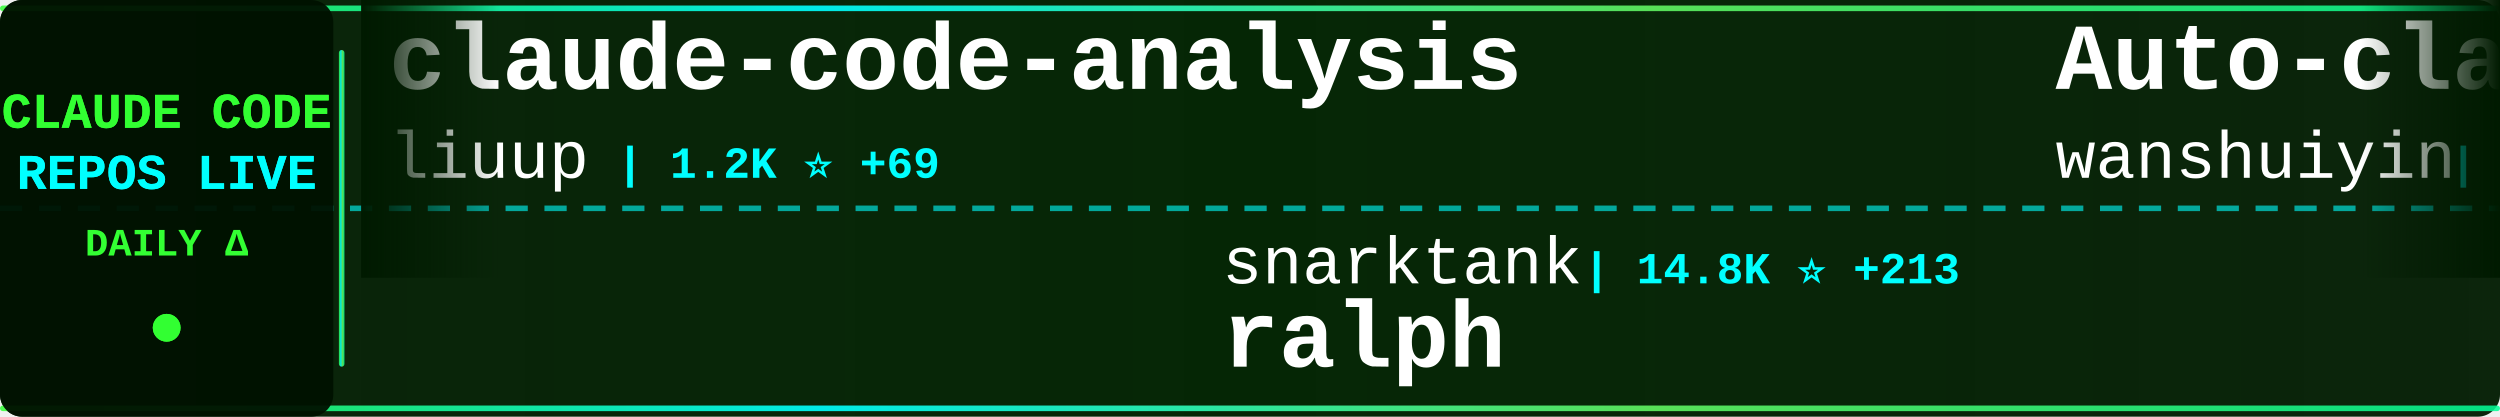
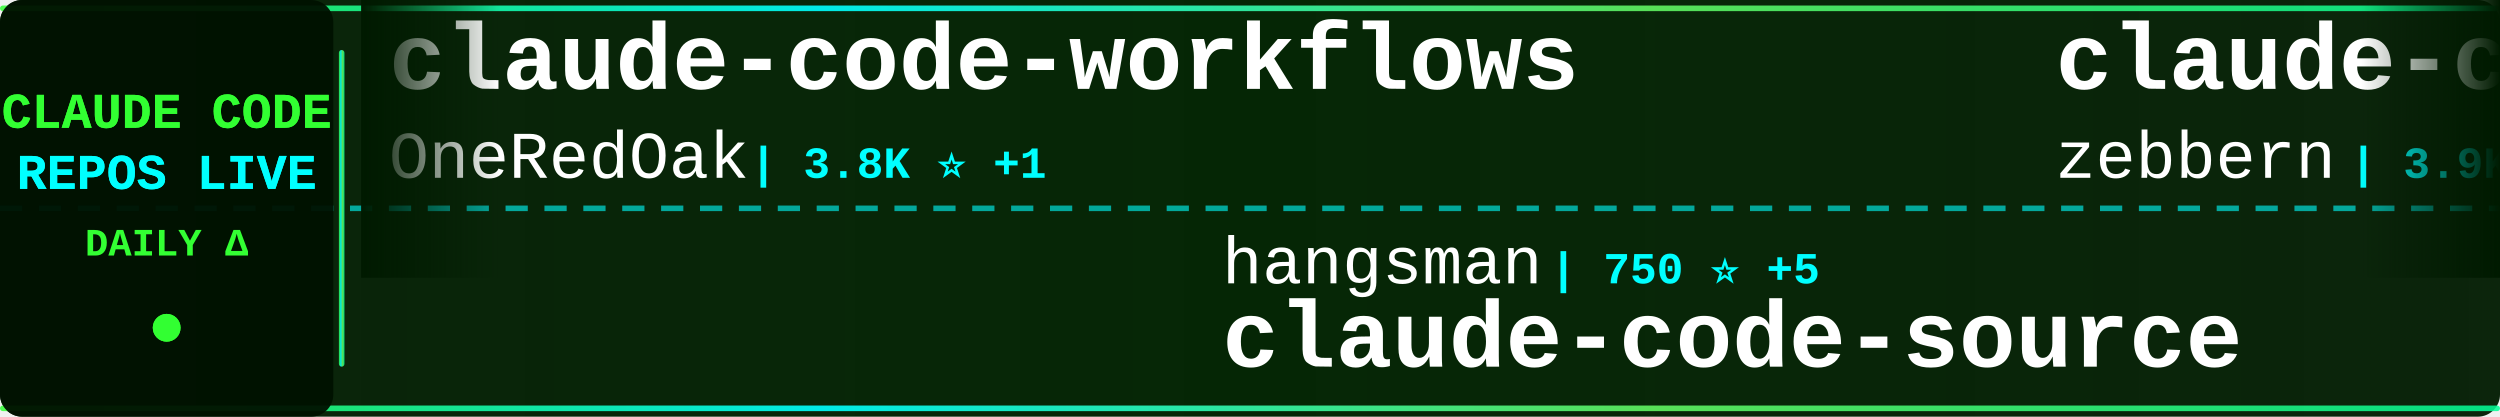
<svg xmlns="http://www.w3.org/2000/svg" width="900" height="150">
  <defs>
    <linearGradient id="tickerBg" x1="0%" y1="0%" x2="100%" y2="0%">
      <stop offset="0%" style="stop-color:#001a00;stop-opacity:0.95" />
      <stop offset="50%" style="stop-color:#002200;stop-opacity:0.98" />
      <stop offset="100%" style="stop-color:#001a00;stop-opacity:0.95" />
    </linearGradient>
    <linearGradient id="borderGrad" x1="0%" y1="0%" x2="100%" y2="0%">
      <stop offset="0%" style="stop-color:#33ff33;stop-opacity:0.85">
        <animate attributeName="stop-opacity" values="0.85;1;0.85" dur="2s" repeatCount="indefinite" />
      </stop>
      <stop offset="33%" style="stop-color:#00ffff;stop-opacity:0.9">
        <animate attributeName="stop-opacity" values="0.9;1;0.9" dur="2.2s" repeatCount="indefinite" />
      </stop>
      <stop offset="66%" style="stop-color:#66ff66;stop-opacity:0.85">
        <animate attributeName="stop-opacity" values="0.85;1;0.85" dur="1.8s" repeatCount="indefinite" />
      </stop>
      <stop offset="100%" style="stop-color:#00ff99;stop-opacity:0.85">
        <animate attributeName="stop-opacity" values="0.85;1;0.85" dur="2s" repeatCount="indefinite" />
      </stop>
    </linearGradient>
    <filter id="textGlow">
      <feGaussianBlur stdDeviation="0.1" result="coloredBlur" />
      <feMerge>
        <feMergeNode in="coloredBlur" />
        <feMergeNode in="SourceGraphic" />
      </feMerge>
    </filter>
    <filter id="metricGlow">
      <feGaussianBlur stdDeviation="0.2" result="coloredBlur" />
      <feMerge>
        <feMergeNode in="coloredBlur" />
        <feMergeNode in="SourceGraphic" />
      </feMerge>
    </filter>
    <linearGradient id="leftFade" x1="0%" y1="0%" x2="100%" y2="0%">
      <stop offset="0%" style="stop-color:#001a00;stop-opacity:1" />
      <stop offset="100%" style="stop-color:#001a00;stop-opacity:0" />
    </linearGradient>
    <linearGradient id="rightFade" x1="0%" y1="0%" x2="100%" y2="0%">
      <stop offset="0%" style="stop-color:#001a00;stop-opacity:0" />
      <stop offset="100%" style="stop-color:#001a00;stop-opacity:1" />
    </linearGradient>
  </defs>
  <rect width="900" height="150" fill="url(#tickerBg)" rx="8" />
  <rect x="0" y="2" width="900" height="2" fill="url(#borderGrad)" rx="1" />
  <rect x="0" y="146" width="900" height="2" fill="url(#borderGrad)" rx="1" />
  <line x1="0" y1="75" x2="900" y2="75" stroke="#00ffff" stroke-width="2" stroke-dasharray="8 6" opacity="0.6" />
  <rect x="0" y="0" width="120" height="150" fill="#001100" opacity="0.95" rx="8" />
  <text x="60" y="46" font-family="'Courier New', monospace" font-size="18" font-weight="bold" fill="#33ff33" text-anchor="middle" filter="url(#textGlow)">
    CLAUDE CODE
  </text>
  <text x="60" y="68" font-family="'Courier New', monospace" font-size="18" font-weight="bold" fill="#00ffff" text-anchor="middle" filter="url(#textGlow)">
    REPOS LIVE
  </text>
  <text x="60" y="92" font-family="'Courier New', monospace" font-size="14" font-weight="bold" fill="#33ff33" text-anchor="middle">
    DAILY Δ
  </text>
  <circle cx="60" cy="118" r="5" fill="#33ff33" filter="url(#metricGlow)">
    <animate attributeName="r" values="4;6;4" dur="1.5s" repeatCount="indefinite" />
    <animate attributeName="opacity" values="0.6;1;0.6" dur="1.5s" repeatCount="indefinite" />
  </circle>
  <rect x="122" y="18" width="2" height="114" fill="url(#borderGrad)" rx="1" />
  <clipPath id="tickerClip">
    <rect x="130" y="0" width="770" height="150" />
  </clipPath>
  <g clip-path="url(#tickerClip)">
    <g id="tickerItems">
      <animateTransform attributeName="transform" attributeType="XML" type="translate" from="0 0" to="-3000 0" dur="54s" repeatCount="indefinite" />
      <g transform="translate(0, 0)">
-         <text x="140" y="32" font-family="'Courier New', monospace" font-size="34" font-weight="bold" fill="#ffffff">claude-code-analysis</text>
-         <text x="140" y="64" font-family="'Courier New', monospace" font-size="24" font-weight="normal" fill="#ffffff" opacity="1.0">liuup</text>
-         <text x="222" y="64" font-family="'Courier New', monospace" font-size="16" font-weight="bold" fill="#00ffff"> | 1.2K ⭐ +69</text>
+         <text x="140" y="32" font-family="'Courier New', monospace" font-size="34" font-weight="bold" fill="#ffffff">claude-code-workflows</text>
+         <text x="140" y="64" font-family="'Courier New', monospace" font-size="24" font-weight="normal" fill="#ffffff" opacity="1.0">OneRedOak</text>
+         <text x="270" y="64" font-family="'Courier New', monospace" font-size="16" font-weight="bold" fill="#00ffff"> | 3.8K ⭐ +1</text>
      </g>
      <g transform="translate(300, 0)">
-         <text x="140" y="102" font-family="'Courier New', monospace" font-size="24" font-weight="normal" fill="#ffffff" opacity="1.0">snarktank</text>
-         <text x="270" y="102" font-family="'Courier New', monospace" font-size="16" font-weight="bold" fill="#00ffff"> | 14.8K ⭐ +213</text>
-         <text x="140" y="132" font-family="'Courier New', monospace" font-size="34" font-weight="bold" fill="#ffffff">ralph</text>
+         <text x="140" y="102" font-family="'Courier New', monospace" font-size="24" font-weight="normal" fill="#ffffff" opacity="1.0">hangsman</text>
+         <text x="258" y="102" font-family="'Courier New', monospace" font-size="16" font-weight="bold" fill="#00ffff"> | 750 ⭐ +5</text>
+         <text x="140" y="132" font-family="'Courier New', monospace" font-size="34" font-weight="bold" fill="#ffffff">claude-code-source</text>
      </g>
      <g transform="translate(600, 0)">
-         <text x="140" y="32" font-family="'Courier New', monospace" font-size="34" font-weight="bold" fill="#ffffff">Auto-claude-code-researc...</text>
-         <text x="140" y="64" font-family="'Courier New', monospace" font-size="24" font-weight="normal" fill="#ffffff" opacity="1.0">wanshuiyin</text>
-         <text x="282" y="64" font-family="'Courier New', monospace" font-size="16" font-weight="bold" fill="#00ffff"> | 5.9K ⭐ +122</text>
+         <text x="140" y="32" font-family="'Courier New', monospace" font-size="34" font-weight="bold" fill="#ffffff">claude-code-guide</text>
+         <text x="140" y="64" font-family="'Courier New', monospace" font-size="24" font-weight="normal" fill="#ffffff" opacity="1.0">zebbern</text>
+         <text x="246" y="64" font-family="'Courier New', monospace" font-size="16" font-weight="bold" fill="#00ffff"> | 3.9K ⭐ +19</text>
      </g>
      <g transform="translate(900, 0)">
-         <text x="140" y="102" font-family="'Courier New', monospace" font-size="24" font-weight="normal" fill="#ffffff" opacity="1.0">FlorianBruniaux</text>
-         <text x="342" y="102" font-family="'Courier New', monospace" font-size="16" font-weight="bold" fill="#00ffff"> | 3.1K ⭐ +33</text>
-         <text x="140" y="132" font-family="'Courier New', monospace" font-size="34" font-weight="bold" fill="#ffffff">claude-code-ultimate-gui...</text>
+         <text x="140" y="102" font-family="'Courier New', monospace" font-size="24" font-weight="normal" fill="#ffffff" opacity="1.0">slopus</text>
+         <text x="234" y="102" font-family="'Courier New', monospace" font-size="16" font-weight="bold" fill="#00ffff"> | 17.6K ⭐ +87</text>
+         <text x="140" y="132" font-family="'Courier New', monospace" font-size="34" font-weight="bold" fill="#ffffff">happy</text>
      </g>
      <g transform="translate(1200, 0)">
-         <text x="140" y="32" font-family="'Courier New', monospace" font-size="34" font-weight="bold" fill="#ffffff">claude-code-sourcemap</text>
-         <text x="140" y="64" font-family="'Courier New', monospace" font-size="24" font-weight="normal" fill="#ffffff" opacity="1.0">ChinaSiro</text>
-         <text x="270" y="64" font-family="'Courier New', monospace" font-size="16" font-weight="bold" fill="#00ffff"> | 8.7K ⭐ +67</text>
+         <text x="140" y="32" font-family="'Courier New', monospace" font-size="34" font-weight="bold" fill="#ffffff">gstack</text>
+         <text x="140" y="64" font-family="'Courier New', monospace" font-size="24" font-weight="normal" fill="#ffffff" opacity="1.0">garrytan</text>
+         <text x="258" y="64" font-family="'Courier New', monospace" font-size="16" font-weight="bold" fill="#00ffff"> | 68.1K ⭐ +983</text>
      </g>
      <g transform="translate(1500, 0)">
-         <text x="140" y="102" font-family="'Courier New', monospace" font-size="24" font-weight="normal" fill="#ffffff" opacity="1.0">fuergaosi233</text>
-         <text x="306" y="102" font-family="'Courier New', monospace" font-size="16" font-weight="bold" fill="#00ffff"> | 2.4K ⭐ +11</text>
-         <text x="140" y="132" font-family="'Courier New', monospace" font-size="34" font-weight="bold" fill="#ffffff">claude-code-proxy</text>
+         <text x="140" y="102" font-family="'Courier New', monospace" font-size="24" font-weight="normal" fill="#ffffff" opacity="1.0">ChinaSiro</text>
+         <text x="270" y="102" font-family="'Courier New', monospace" font-size="16" font-weight="bold" fill="#00ffff"> | 8.7K ⭐ +61</text>
+         <text x="140" y="132" font-family="'Courier New', monospace" font-size="34" font-weight="bold" fill="#ffffff">claude-code-sourcemap</text>
      </g>
      <g transform="translate(1800, 0)">
-         <text x="140" y="32" font-family="'Courier New', monospace" font-size="34" font-weight="bold" fill="#ffffff">claude-code-sub-agents</text>
-         <text x="140" y="64" font-family="'Courier New', monospace" font-size="24" font-weight="normal" fill="#ffffff" opacity="1.0">lst97</text>
-         <text x="222" y="64" font-family="'Courier New', monospace" font-size="16" font-weight="bold" fill="#00ffff"> | 1.5K ⭐ +1</text>
+         <text x="140" y="32" font-family="'Courier New', monospace" font-size="34" font-weight="bold" fill="#ffffff">claude-howto</text>
+         <text x="140" y="64" font-family="'Courier New', monospace" font-size="24" font-weight="normal" fill="#ffffff" opacity="1.0">luongnv89</text>
+         <text x="270" y="64" font-family="'Courier New', monospace" font-size="16" font-weight="bold" fill="#00ffff"> | 23.8K ⭐ +792</text>
      </g>
      <g transform="translate(2100, 0)">
-         <text x="140" y="102" font-family="'Courier New', monospace" font-size="24" font-weight="normal" fill="#ffffff" opacity="1.0">repowise-dev</text>
-         <text x="306" y="102" font-family="'Courier New', monospace" font-size="16" font-weight="bold" fill="#00ffff"> | 892 ⭐ +32</text>
-         <text x="140" y="132" font-family="'Courier New', monospace" font-size="34" font-weight="bold" fill="#ffffff">claude-code-prompts</text>
+         <text x="140" y="102" font-family="'Courier New', monospace" font-size="24" font-weight="normal" fill="#ffffff" opacity="1.0">musistudio</text>
+         <text x="282" y="102" font-family="'Courier New', monospace" font-size="16" font-weight="bold" fill="#00ffff"> | 31.9K ⭐ +81</text>
+         <text x="140" y="132" font-family="'Courier New', monospace" font-size="34" font-weight="bold" fill="#ffffff">claude-code-router</text>
      </g>
      <g transform="translate(2400, 0)">
-         <text x="140" y="32" font-family="'Courier New', monospace" font-size="34" font-weight="bold" fill="#ffffff">claude-code-system-promp...</text>
-         <text x="140" y="64" font-family="'Courier New', monospace" font-size="24" font-weight="normal" fill="#ffffff" opacity="1.0">Piebald-AI</text>
-         <text x="282" y="64" font-family="'Courier New', monospace" font-size="16" font-weight="bold" fill="#00ffff"> | 8.5K ⭐ +50</text>
+         <text x="140" y="32" font-family="'Courier New', monospace" font-size="34" font-weight="bold" fill="#ffffff">antigravity-awesome-skil...</text>
+         <text x="140" y="64" font-family="'Courier New', monospace" font-size="24" font-weight="normal" fill="#ffffff" opacity="1.0">sickn33</text>
+         <text x="246" y="64" font-family="'Courier New', monospace" font-size="16" font-weight="bold" fill="#00ffff"> | 31.8K ⭐ +279</text>
      </g>
      <g transform="translate(2700, 0)">
-         <text x="140" y="102" font-family="'Courier New', monospace" font-size="24" font-weight="normal" fill="#ffffff" opacity="1.0">Cranot</text>
-         <text x="234" y="102" font-family="'Courier New', monospace" font-size="16" font-weight="bold" fill="#00ffff"> | 2.6K ⭐ +1</text>
-         <text x="140" y="132" font-family="'Courier New', monospace" font-size="34" font-weight="bold" fill="#ffffff">claude-code-guide</text>
+         <text x="140" y="102" font-family="'Courier New', monospace" font-size="24" font-weight="normal" fill="#ffffff" opacity="1.0">wanshuiyin</text>
+         <text x="282" y="102" font-family="'Courier New', monospace" font-size="16" font-weight="bold" fill="#00ffff"> | 6.0K ⭐ +130</text>
+         <text x="140" y="132" font-family="'Courier New', monospace" font-size="34" font-weight="bold" fill="#ffffff">Auto-claude-code-researc...</text>
      </g>
      <g transform="translate(3000, 0)">
-         <text x="140" y="32" font-family="'Courier New', monospace" font-size="34" font-weight="bold" fill="#ffffff">claude-code-analysis</text>
-         <text x="140" y="64" font-family="'Courier New', monospace" font-size="24" font-weight="normal" fill="#ffffff" opacity="1.0">liuup</text>
-         <text x="222" y="64" font-family="'Courier New', monospace" font-size="16" font-weight="bold" fill="#00ffff"> | 1.2K ⭐ +69</text>
+         <text x="140" y="32" font-family="'Courier New', monospace" font-size="34" font-weight="bold" fill="#ffffff">claude-code-workflows</text>
+         <text x="140" y="64" font-family="'Courier New', monospace" font-size="24" font-weight="normal" fill="#ffffff" opacity="1.0">OneRedOak</text>
+         <text x="270" y="64" font-family="'Courier New', monospace" font-size="16" font-weight="bold" fill="#00ffff"> | 3.8K ⭐ +1</text>
      </g>
      <g transform="translate(3300, 0)">
-         <text x="140" y="102" font-family="'Courier New', monospace" font-size="24" font-weight="normal" fill="#ffffff" opacity="1.0">snarktank</text>
-         <text x="270" y="102" font-family="'Courier New', monospace" font-size="16" font-weight="bold" fill="#00ffff"> | 14.8K ⭐ +213</text>
-         <text x="140" y="132" font-family="'Courier New', monospace" font-size="34" font-weight="bold" fill="#ffffff">ralph</text>
+         <text x="140" y="102" font-family="'Courier New', monospace" font-size="24" font-weight="normal" fill="#ffffff" opacity="1.0">hangsman</text>
+         <text x="258" y="102" font-family="'Courier New', monospace" font-size="16" font-weight="bold" fill="#00ffff"> | 750 ⭐ +5</text>
+         <text x="140" y="132" font-family="'Courier New', monospace" font-size="34" font-weight="bold" fill="#ffffff">claude-code-source</text>
      </g>
      <g transform="translate(3600, 0)">
-         <text x="140" y="32" font-family="'Courier New', monospace" font-size="34" font-weight="bold" fill="#ffffff">Auto-claude-code-researc...</text>
-         <text x="140" y="64" font-family="'Courier New', monospace" font-size="24" font-weight="normal" fill="#ffffff" opacity="1.0">wanshuiyin</text>
-         <text x="282" y="64" font-family="'Courier New', monospace" font-size="16" font-weight="bold" fill="#00ffff"> | 5.9K ⭐ +122</text>
+         <text x="140" y="32" font-family="'Courier New', monospace" font-size="34" font-weight="bold" fill="#ffffff">claude-code-guide</text>
+         <text x="140" y="64" font-family="'Courier New', monospace" font-size="24" font-weight="normal" fill="#ffffff" opacity="1.0">zebbern</text>
+         <text x="246" y="64" font-family="'Courier New', monospace" font-size="16" font-weight="bold" fill="#00ffff"> | 3.9K ⭐ +19</text>
      </g>
      <g transform="translate(3900, 0)">
-         <text x="140" y="102" font-family="'Courier New', monospace" font-size="24" font-weight="normal" fill="#ffffff" opacity="1.0">FlorianBruniaux</text>
-         <text x="342" y="102" font-family="'Courier New', monospace" font-size="16" font-weight="bold" fill="#00ffff"> | 3.1K ⭐ +33</text>
-         <text x="140" y="132" font-family="'Courier New', monospace" font-size="34" font-weight="bold" fill="#ffffff">claude-code-ultimate-gui...</text>
+         <text x="140" y="102" font-family="'Courier New', monospace" font-size="24" font-weight="normal" fill="#ffffff" opacity="1.0">slopus</text>
+         <text x="234" y="102" font-family="'Courier New', monospace" font-size="16" font-weight="bold" fill="#00ffff"> | 17.6K ⭐ +87</text>
+         <text x="140" y="132" font-family="'Courier New', monospace" font-size="34" font-weight="bold" fill="#ffffff">happy</text>
      </g>
    </g>
  </g>
  <rect x="130" y="0" width="50" height="100" fill="url(#leftFade)" />
  <rect x="850" y="0" width="50" height="100" fill="url(#rightFade)" />
</svg>
